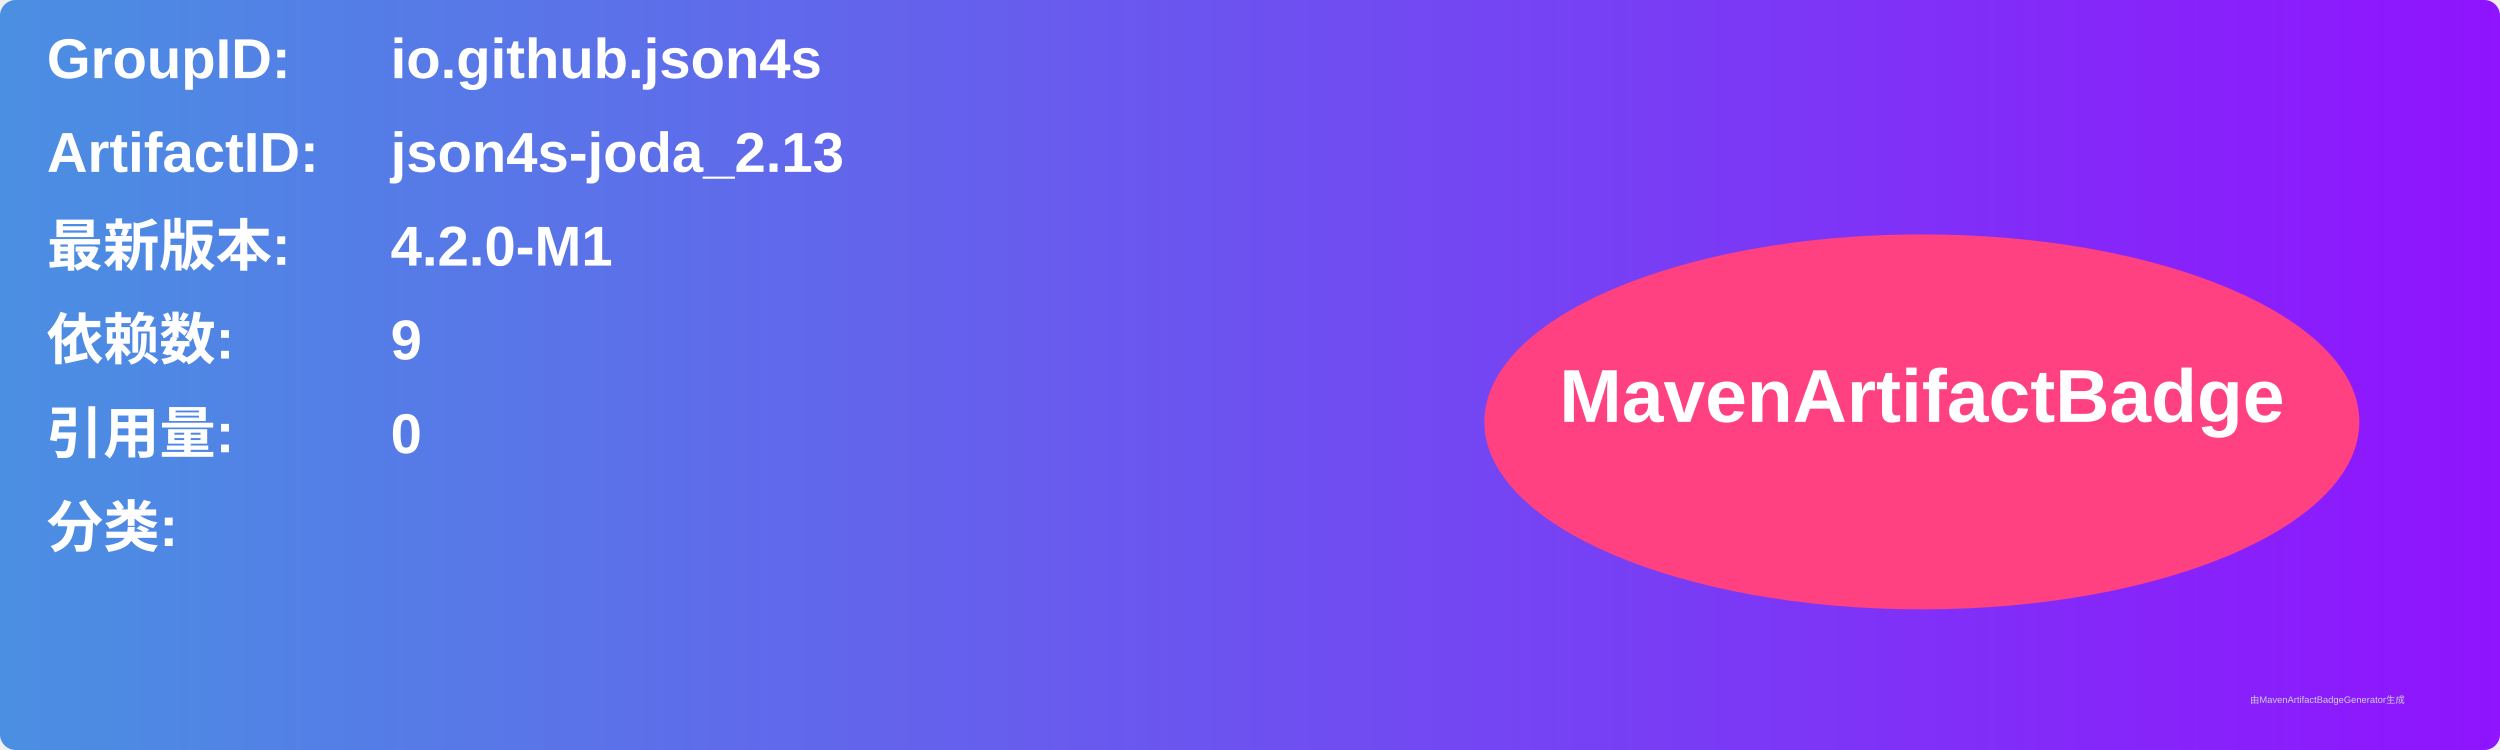
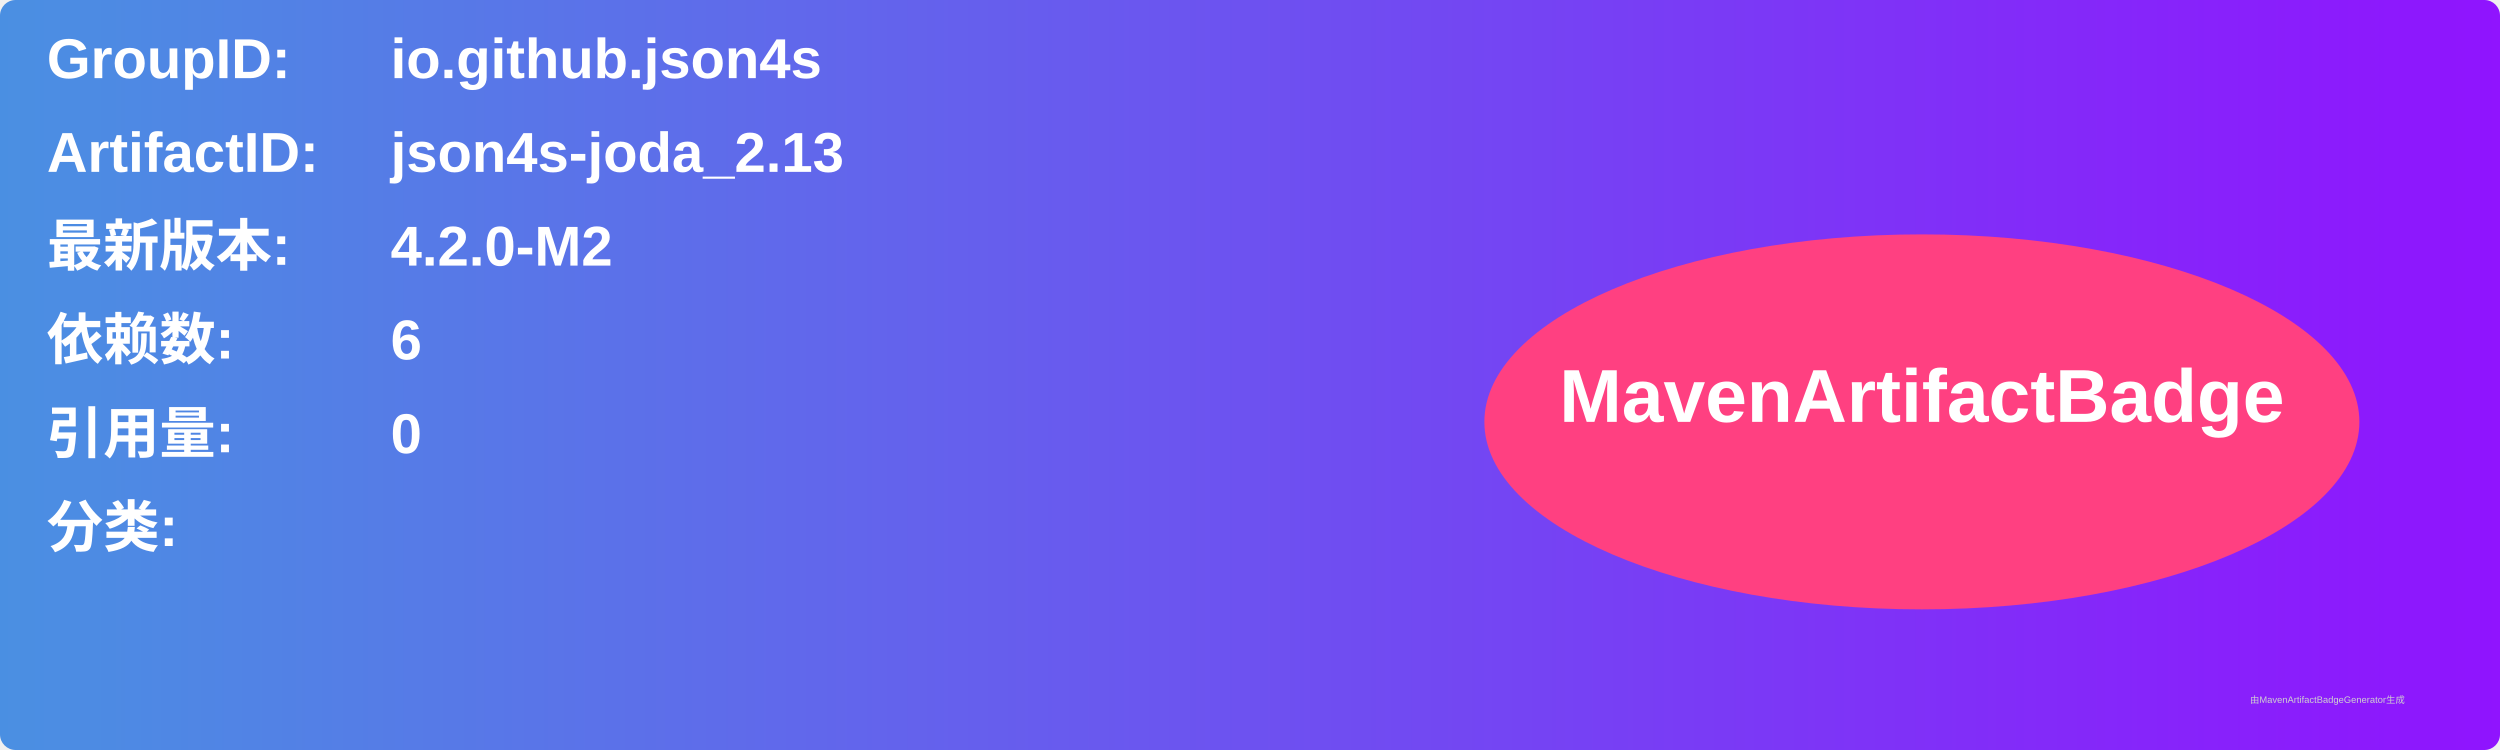
<svg xmlns="http://www.w3.org/2000/svg" width="800" height="240" viewBox="0 0 800 240">
  <linearGradient id="grad" x1="0%" y1="0%" x2="100%" y2="0%">
    <stop offset="0%" stop-color="#4a90e2" />
    <stop offset="100%" stop-color="#9013fe" />
  </linearGradient>
  <rect width="100%" height="100%" rx="5" ry="5" fill="url(#grad)" />
  <g transform="translate(15, 15)">
    <text x="0" y="10" font-family="Arial" font-size="18" fill="white" font-weight="bold" width="260">GroupID:</text>
    <text x="110" y="10" font-family="Arial" font-size="18" fill="white" font-weight="bold" width="460">io.github.json4s</text>
    <text x="0" y="40" font-family="Arial" font-size="18" fill="white" font-weight="bold" width="260">ArtifactID:</text>
    <text x="110" y="40" font-family="Arial" font-size="18" fill="white" font-weight="bold" width="460">json4s-joda_2.13</text>
    <text x="0" y="70" font-family="Arial" font-size="18" fill="white" font-weight="bold">最新版本:</text>
    <text x="110" y="70" font-family="Arial" font-size="18" fill="white" font-weight="bold">
-       <tspan font-weight="bold">4.2.0-M1</tspan>
+       <tspan font-weight="bold">4.2.0-M2</tspan>
    </text>
    <text x="0" y="100" font-family="Arial" font-size="18" fill="white" font-weight="bold">依赖数: </text>
    <text x="110" y="100" font-family="Arial" font-size="18" fill="white">
-       <tspan font-weight="bold">9</tspan>
+       <tspan font-weight="bold">6</tspan>
    </text>
    <text x="0" y="130" font-family="Arial" font-size="18" fill="white" font-weight="bold">引用量: </text>
    <text x="110" y="130" font-family="Arial" font-size="18" fill="white">
      <tspan font-weight="bold">0</tspan>
    </text>
    <text x="0" y="160" font-family="Arial" font-size="18" fill="white" font-weight="bold">分类:</text>
    <text x="10" y="190" font-family="Arial" font-size="10" fill="white">
      <tspan font-weight="bold" />
    </text>
    <ellipse cx="600" cy="120" rx="140" ry="60" fill="#ff4081" />
    <text x="600" y="120" text-anchor="middle" font-family="Arial" font-size="24" fill="white" font-weight="bold">MavenArtifactBadge</text>
  </g>
  <text x="720" y="225" font-family="Arial" font-size="3" fill="#d0d0d0">由MavenArtifactBadgeGenerator生成</text>
</svg>
